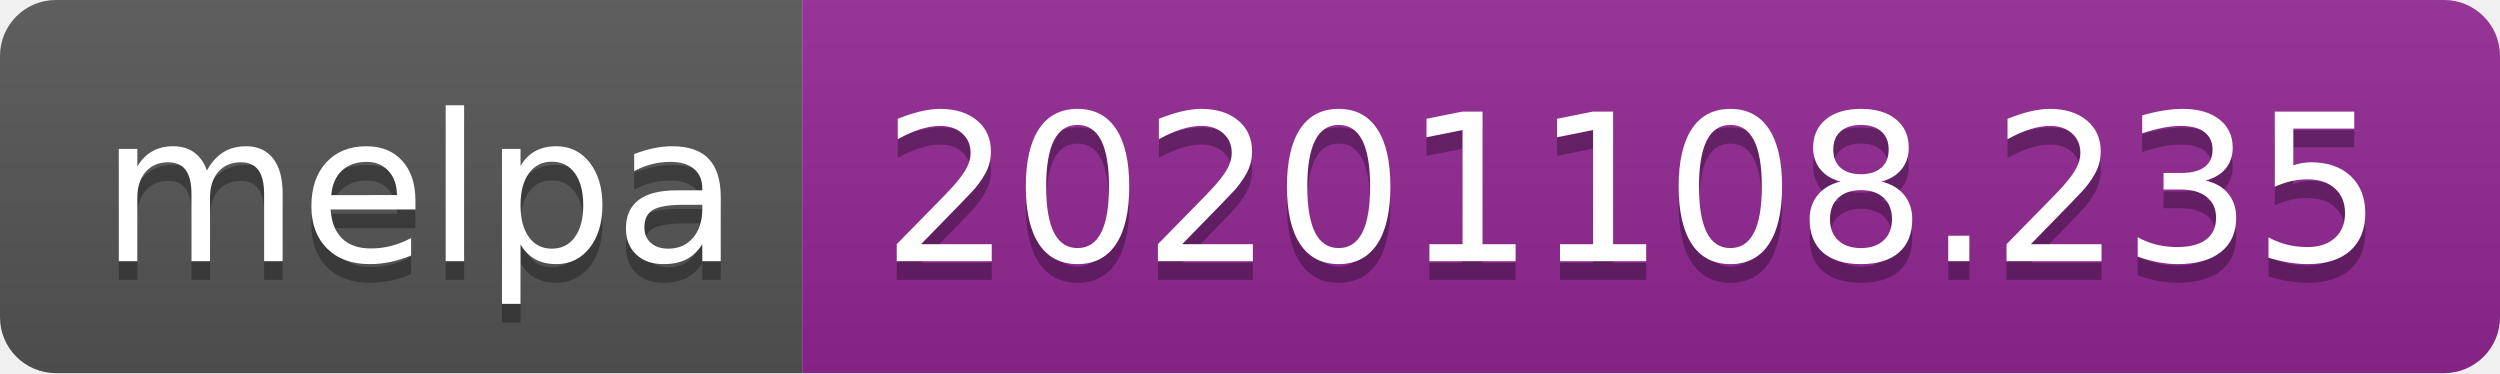
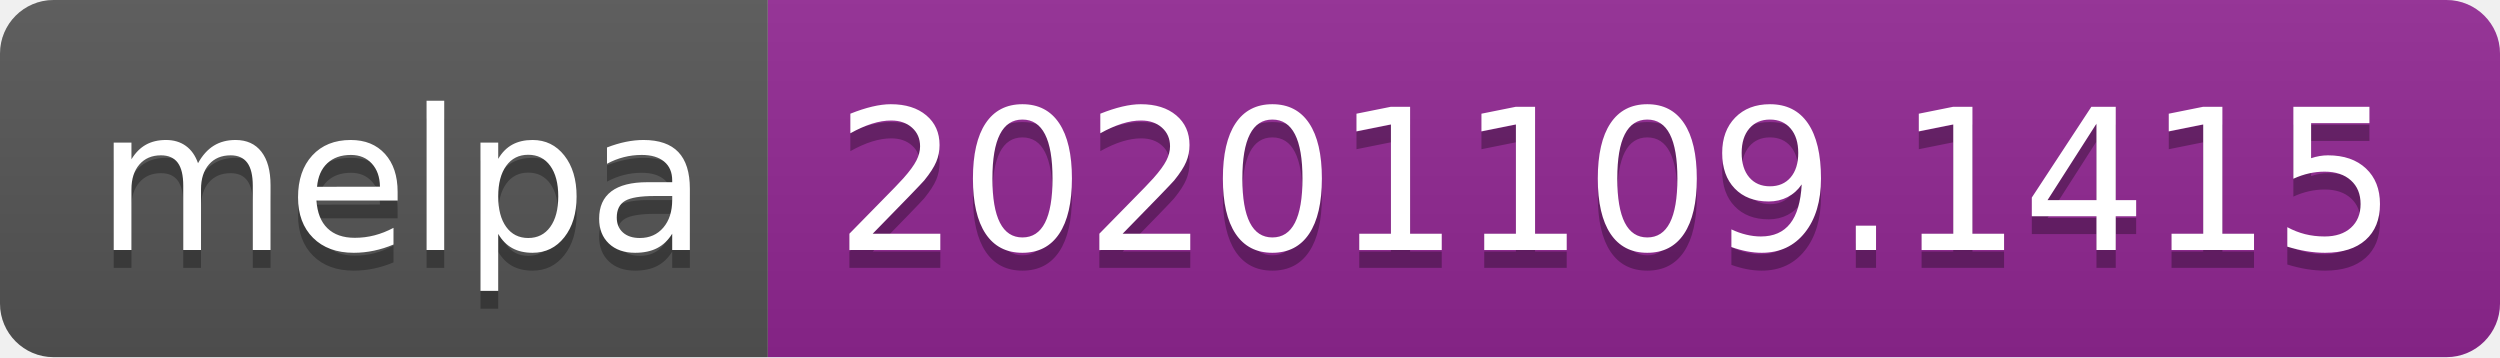
- <svg xmlns="http://www.w3.org/2000/svg" width="134" height="20" role="img" aria-label="melpa: 20201108.235">
+ <svg xmlns="http://www.w3.org/2000/svg" width="140" height="20" role="img" aria-label="melpa: 20201109.1415">
  <linearGradient id="s" x2="0" y2="100%">
    <stop offset="0" stop-color="#bbb" stop-opacity=".1" />
    <stop offset="1" stop-opacity=".1" />
  </linearGradient>
  <clipPath id="r">
-     <rect width="134" height="20" rx="3" fill="#fff" />
+     <rect width="140" height="20" rx="3" fill="#fff" />
  </clipPath>
  <g clip-path="url(#r)">
    <rect width="43" height="20" fill="#555" />
-     <rect x="43" width="91" height="20" fill="#922793" />
-     <rect width="134" height="20" fill="url(#s)" />
+     <rect x="43" width="97" height="20" fill="#922793" />
+     <rect width="140" height="20" fill="url(#s)" />
  </g>
  <g fill="#fff" text-anchor="middle" font-family="Verdana,Geneva,DejaVu Sans,sans-serif" text-rendering="geometricPrecision" font-size="110">
    <text aria-hidden="true" x="225" y="150" fill="#010101" fill-opacity=".3" transform="scale(.1)" textLength="330">melpa</text>
    <text x="225" y="140" transform="scale(.1)" fill="#fff" textLength="330">melpa</text>
-     <text aria-hidden="true" x="875" y="150" fill="#010101" fill-opacity=".3" transform="scale(.1)" textLength="810">20201108.235</text>
-     <text x="875" y="140" transform="scale(.1)" fill="#fff" textLength="810">20201108.235</text>
+     <text aria-hidden="true" x="905" y="150" fill="#010101" fill-opacity=".3" transform="scale(.1)" textLength="870">20201109.1415</text>
+     <text x="905" y="140" transform="scale(.1)" fill="#fff" textLength="870">20201109.1415</text>
  </g>
</svg>
